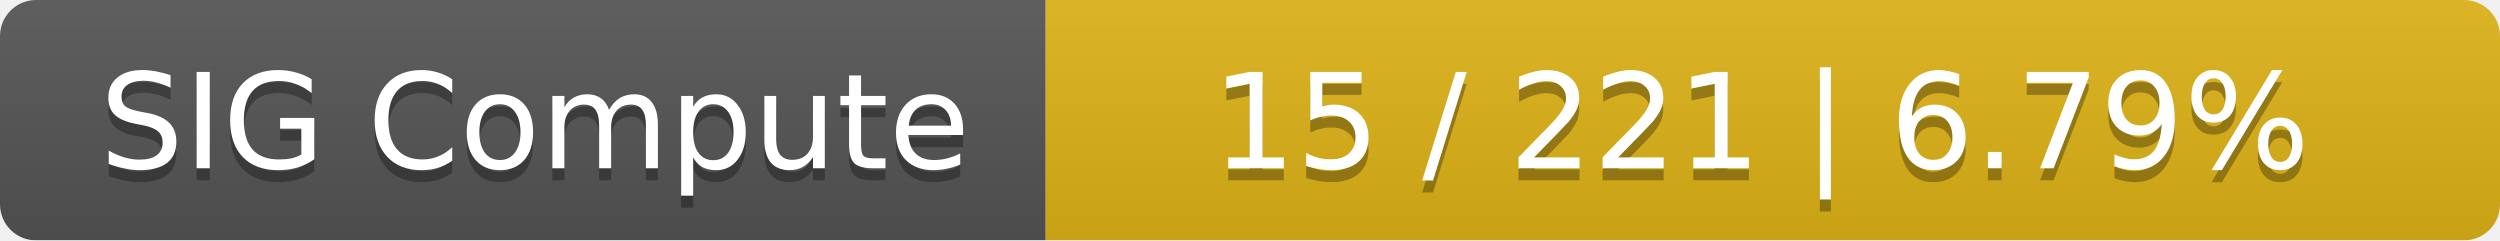
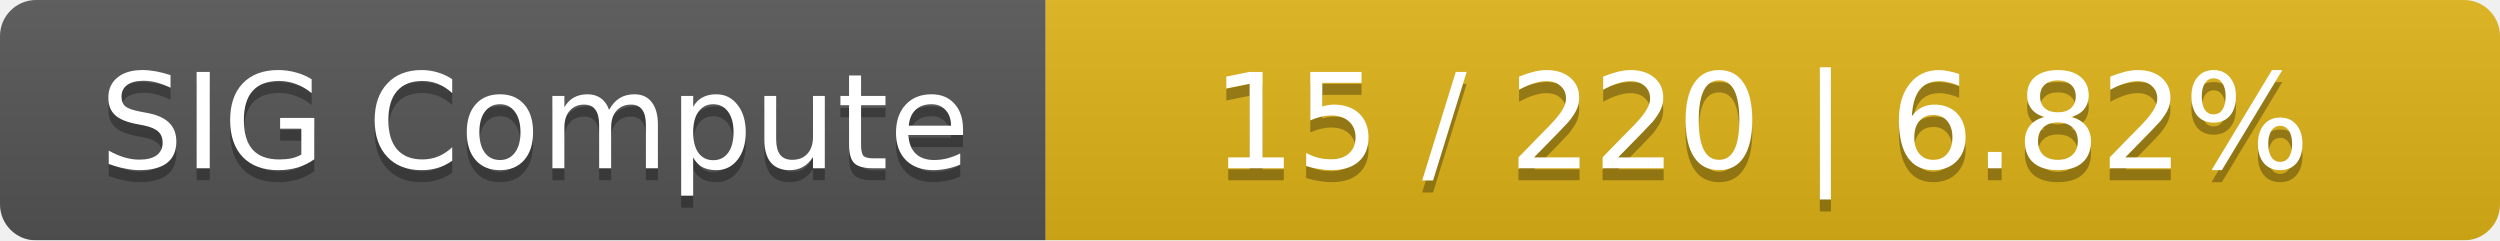
<svg xmlns="http://www.w3.org/2000/svg" width="208" height="20">
  <linearGradient id="smooth" x2="0" y2="100%">
    <stop offset="0" stop-color="#bbb" stop-opacity=".1" />
    <stop offset="1" stop-opacity=".1" />
  </linearGradient>
  <mask id="round">
    <rect width="208" height="20" rx="3" fill="#fff" />
  </mask>
  <g mask="url(#round)">
    <rect width="87" height="20" fill="#555" />
    <rect x="87" width="121" height="20" fill="#dfb317" />
    <rect width="208" height="20" fill="url(#smooth)" />
  </g>
  <g fill="#fff" text-anchor="middle" font-family="DejaVu Sans,Verdana,Geneva,sans-serif" font-size="11">
    <text x="44.5" y="15" fill="#010101" fill-opacity=".3">SIG Compute</text>
    <text x="44.5" y="14">SIG Compute</text>
-     <text x="146.5" y="15" fill="#010101" fill-opacity=".3">15 / 221    |    6.79%</text>
-     <text x="146.5" y="14">15 / 221    |    6.79%</text>
+     <text x="146.5" y="15" fill="#010101" fill-opacity=".3">15 / 220    |    6.82%</text>
+     <text x="146.5" y="14">15 / 220    |    6.82%</text>
  </g>
</svg>
